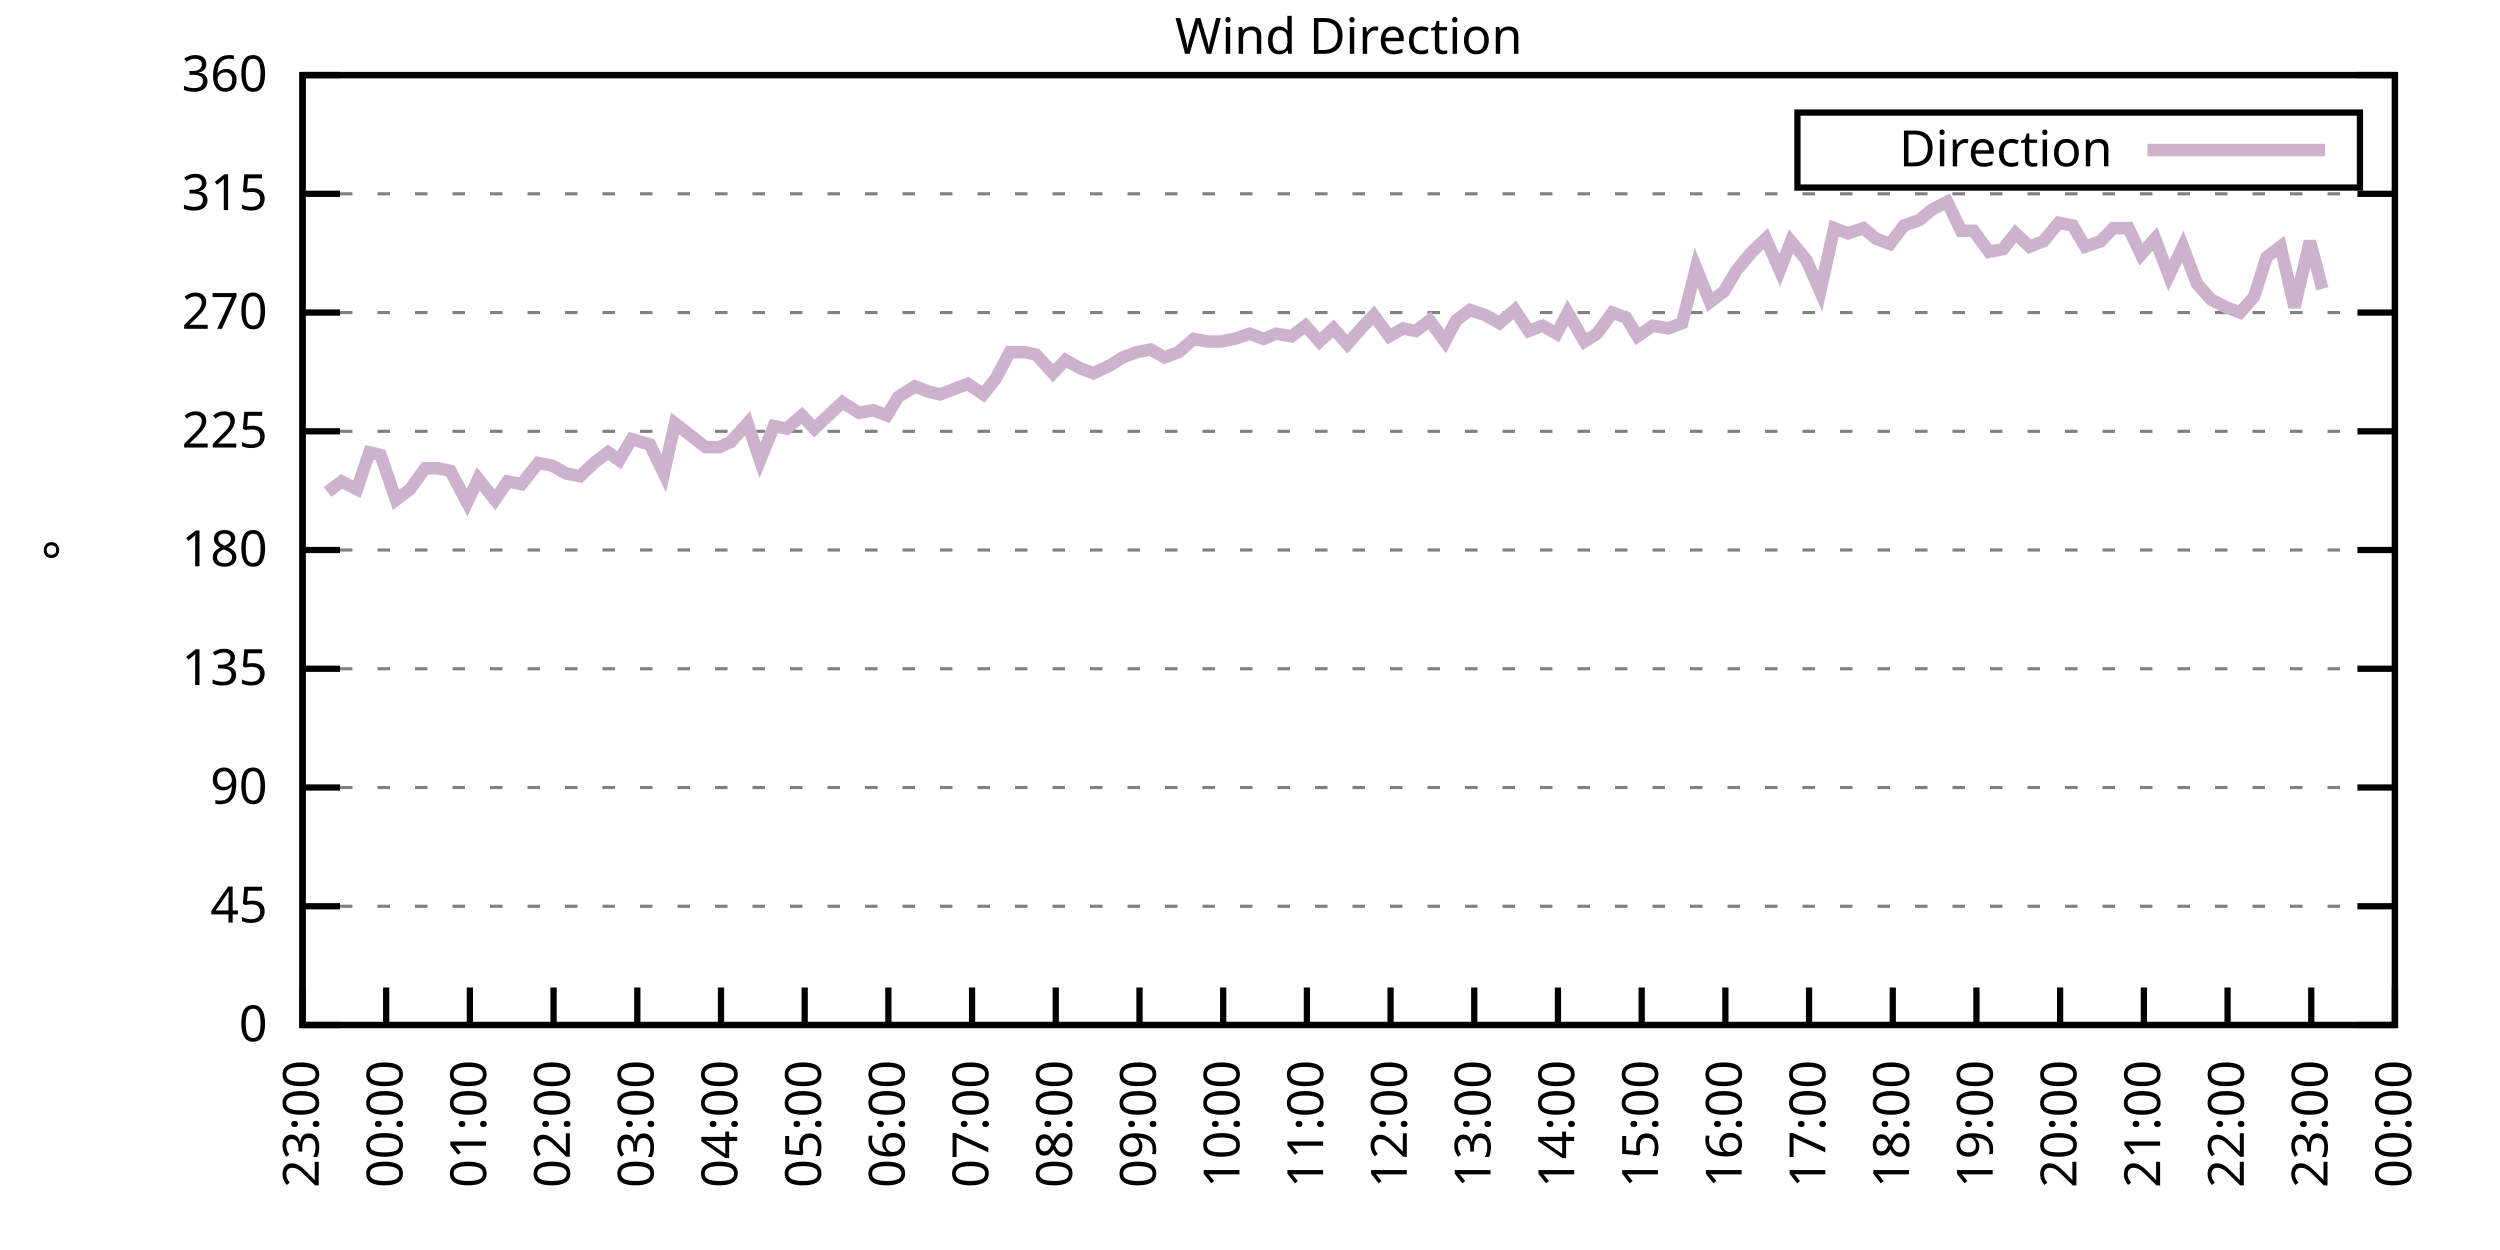
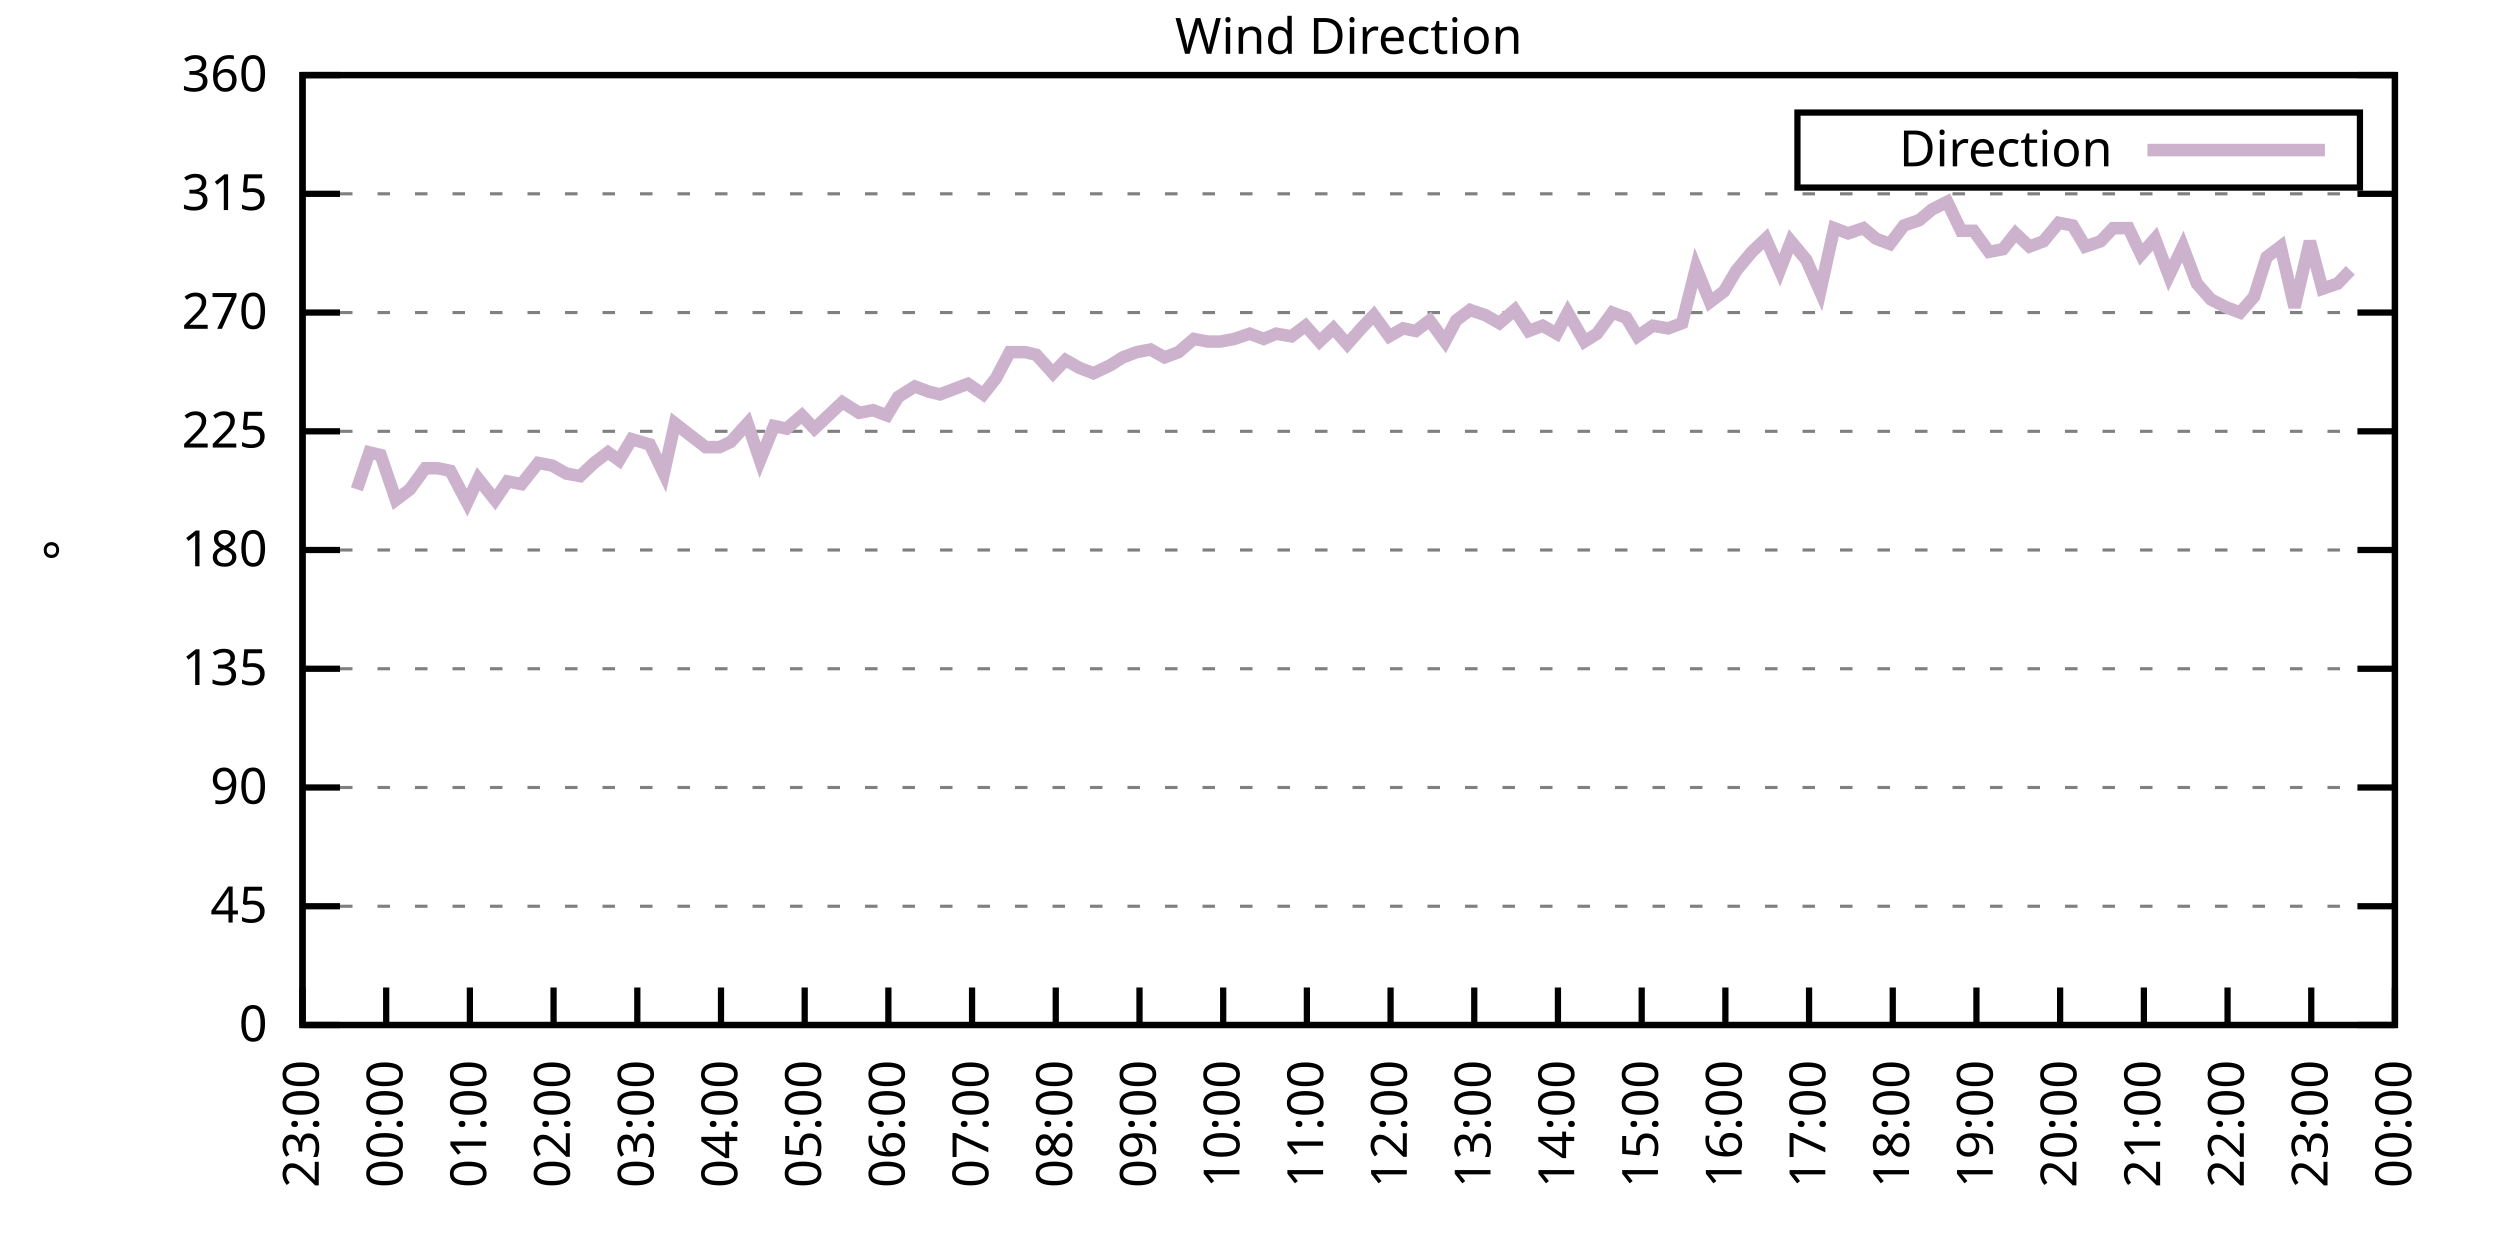
<svg xmlns="http://www.w3.org/2000/svg" xmlns:xlink="http://www.w3.org/1999/xlink" width="400" height="200" viewBox="0 0 400 200">
  <g id="gnuplot_canvas">
    <rect x="0" y="0" width="400" height="200" fill="none" />
    <defs>
      <circle id="gpDot" r="0.5" stroke-width="0.5" stroke="currentColor" />
      <path id="gpPt0" stroke-width="0.333" stroke="currentColor" d="M-1,0 h2 M0,-1 v2" />
      <path id="gpPt1" stroke-width="0.333" stroke="currentColor" d="M-1,-1 L1,1 M1,-1 L-1,1" />
      <path id="gpPt2" stroke-width="0.333" stroke="currentColor" d="M-1,0 L1,0 M0,-1 L0,1 M-1,-1 L1,1 M-1,1 L1,-1" />
      <rect id="gpPt3" stroke-width="0.333" stroke="currentColor" x="-1" y="-1" width="2" height="2" />
      <rect id="gpPt4" stroke-width="0.333" stroke="currentColor" fill="currentColor" x="-1" y="-1" width="2" height="2" />
      <circle id="gpPt5" stroke-width="0.333" stroke="currentColor" cx="0" cy="0" r="1" />
      <use xlink:href="#gpPt5" id="gpPt6" fill="currentColor" stroke="none" />
      <path id="gpPt7" stroke-width="0.333" stroke="currentColor" d="M0,-1.33 L-1.33,0.67 L1.33,0.67 z" />
      <use xlink:href="#gpPt7" id="gpPt8" fill="currentColor" stroke="none" />
      <use xlink:href="#gpPt7" id="gpPt9" stroke="currentColor" transform="rotate(180)" />
      <use xlink:href="#gpPt9" id="gpPt10" fill="currentColor" stroke="none" />
      <use xlink:href="#gpPt3" id="gpPt11" stroke="currentColor" transform="rotate(45)" />
      <use xlink:href="#gpPt11" id="gpPt12" fill="currentColor" stroke="none" />
      <path id="gpPt13" stroke-width="0.333" stroke="currentColor" d="M0,1.330 L1.265,0.411 L0.782,-1.067 L-0.782,-1.076 L-1.265,0.411 z" />
      <use xlink:href="#gpPt13" id="gpPt14" fill="currentColor" stroke="none" />
      <filter id="textbox" filterUnits="objectBoundingBox" x="0" y="0" height="1" width="1">
        <feFlood flood-color="white" flood-opacity="1" result="bgnd" />
        <feComposite in="SourceGraphic" in2="bgnd" operator="atop" />
      </filter>
      <filter id="greybox" filterUnits="objectBoundingBox" x="0" y="0" height="1" width="1">
        <feFlood flood-color="lightgrey" flood-opacity="1" result="grey" />
        <feComposite in="SourceGraphic" in2="grey" operator="atop" />
      </filter>
    </defs>
    <g fill="none" color="white" stroke="currentColor" stroke-width="1.00" stroke-linecap="butt" stroke-linejoin="miter">
</g>
    <g fill="none" color="black" stroke="currentColor" stroke-width="1.00" stroke-linecap="butt" stroke-linejoin="miter">
      <g stroke="none" shape-rendering="crispEdges">
        <polygon fill="rgb(255, 255, 255)" points="48.40,164.00 383.18,164.00 383.18,12.02 48.40,12.02 " />
      </g>
    </g>
    <g fill="none" color="black" stroke="currentColor" stroke-width="1.00" stroke-linecap="butt" stroke-linejoin="miter">
</g>
    <g fill="none" color="black" stroke="black" stroke-width="0.50" stroke-linecap="butt" stroke-linejoin="miter">
</g>
    <g fill="none" color="gray" stroke="currentColor" stroke-width="0.50" stroke-linecap="butt" stroke-linejoin="miter">
      <path stroke="gray" stroke-dasharray="2,4" class="gridline" d="M48.40,164.00 L383.19,164.00  " />
    </g>
    <g fill="none" color="gray" stroke="gray" stroke-width="1.00" stroke-linecap="butt" stroke-linejoin="miter">
</g>
    <g fill="none" color="black" stroke="currentColor" stroke-width="1.00" stroke-linecap="butt" stroke-linejoin="miter">
      <path stroke="black" d="M48.40,164.00 L54.40,164.00 M383.19,164.00 L377.19,164.00  " />
      <g transform="translate(42.80,166.60)" stroke="none" fill="black" font-family="Sans" font-size="8.00" text-anchor="end">
        <text>
          <tspan font-family="Sans"> 0</tspan>
        </text>
      </g>
    </g>
    <g fill="none" color="black" stroke="currentColor" stroke-width="1.00" stroke-linecap="butt" stroke-linejoin="miter">
</g>
    <g fill="none" color="black" stroke="black" stroke-width="0.50" stroke-linecap="butt" stroke-linejoin="miter">
</g>
    <g fill="none" color="gray" stroke="currentColor" stroke-width="0.50" stroke-linecap="butt" stroke-linejoin="miter">
      <path stroke="gray" stroke-dasharray="2,4" class="gridline" d="M48.40,145.00 L383.19,145.00  " />
    </g>
    <g fill="none" color="gray" stroke="gray" stroke-width="1.00" stroke-linecap="butt" stroke-linejoin="miter">
</g>
    <g fill="none" color="black" stroke="currentColor" stroke-width="1.00" stroke-linecap="butt" stroke-linejoin="miter">
      <path stroke="black" d="M48.40,145.00 L54.40,145.00 M383.19,145.00 L377.19,145.00  " />
      <g transform="translate(42.80,147.60)" stroke="none" fill="black" font-family="Sans" font-size="8.00" text-anchor="end">
        <text>
          <tspan font-family="Sans"> 45</tspan>
        </text>
      </g>
    </g>
    <g fill="none" color="black" stroke="currentColor" stroke-width="1.00" stroke-linecap="butt" stroke-linejoin="miter">
</g>
    <g fill="none" color="black" stroke="black" stroke-width="0.50" stroke-linecap="butt" stroke-linejoin="miter">
</g>
    <g fill="none" color="gray" stroke="currentColor" stroke-width="0.50" stroke-linecap="butt" stroke-linejoin="miter">
      <path stroke="gray" stroke-dasharray="2,4" class="gridline" d="M48.40,126.00 L383.19,126.00  " />
    </g>
    <g fill="none" color="gray" stroke="gray" stroke-width="1.00" stroke-linecap="butt" stroke-linejoin="miter">
</g>
    <g fill="none" color="black" stroke="currentColor" stroke-width="1.00" stroke-linecap="butt" stroke-linejoin="miter">
      <path stroke="black" d="M48.40,126.00 L54.40,126.00 M383.19,126.00 L377.19,126.00  " />
      <g transform="translate(42.80,128.60)" stroke="none" fill="black" font-family="Sans" font-size="8.00" text-anchor="end">
        <text>
          <tspan font-family="Sans"> 90</tspan>
        </text>
      </g>
    </g>
    <g fill="none" color="black" stroke="currentColor" stroke-width="1.00" stroke-linecap="butt" stroke-linejoin="miter">
</g>
    <g fill="none" color="black" stroke="black" stroke-width="0.50" stroke-linecap="butt" stroke-linejoin="miter">
</g>
    <g fill="none" color="gray" stroke="currentColor" stroke-width="0.50" stroke-linecap="butt" stroke-linejoin="miter">
      <path stroke="gray" stroke-dasharray="2,4" class="gridline" d="M48.40,107.00 L383.19,107.00  " />
    </g>
    <g fill="none" color="gray" stroke="gray" stroke-width="1.00" stroke-linecap="butt" stroke-linejoin="miter">
</g>
    <g fill="none" color="black" stroke="currentColor" stroke-width="1.00" stroke-linecap="butt" stroke-linejoin="miter">
      <path stroke="black" d="M48.40,107.00 L54.40,107.00 M383.19,107.00 L377.19,107.00  " />
      <g transform="translate(42.80,109.60)" stroke="none" fill="black" font-family="Sans" font-size="8.00" text-anchor="end">
        <text>
          <tspan font-family="Sans"> 135</tspan>
        </text>
      </g>
    </g>
    <g fill="none" color="black" stroke="currentColor" stroke-width="1.00" stroke-linecap="butt" stroke-linejoin="miter">
</g>
    <g fill="none" color="black" stroke="black" stroke-width="0.50" stroke-linecap="butt" stroke-linejoin="miter">
</g>
    <g fill="none" color="gray" stroke="currentColor" stroke-width="0.50" stroke-linecap="butt" stroke-linejoin="miter">
      <path stroke="gray" stroke-dasharray="2,4" class="gridline" d="M48.40,88.00 L383.19,88.00  " />
    </g>
    <g fill="none" color="gray" stroke="gray" stroke-width="1.00" stroke-linecap="butt" stroke-linejoin="miter">
</g>
    <g fill="none" color="black" stroke="currentColor" stroke-width="1.00" stroke-linecap="butt" stroke-linejoin="miter">
      <path stroke="black" d="M48.40,88.00 L54.40,88.00 M383.19,88.00 L377.19,88.00  " />
      <g transform="translate(42.80,90.60)" stroke="none" fill="black" font-family="Sans" font-size="8.00" text-anchor="end">
        <text>
          <tspan font-family="Sans"> 180</tspan>
        </text>
      </g>
    </g>
    <g fill="none" color="black" stroke="currentColor" stroke-width="1.00" stroke-linecap="butt" stroke-linejoin="miter">
</g>
    <g fill="none" color="black" stroke="black" stroke-width="0.50" stroke-linecap="butt" stroke-linejoin="miter">
</g>
    <g fill="none" color="gray" stroke="currentColor" stroke-width="0.50" stroke-linecap="butt" stroke-linejoin="miter">
      <path stroke="gray" stroke-dasharray="2,4" class="gridline" d="M48.40,69.01 L383.19,69.01  " />
    </g>
    <g fill="none" color="gray" stroke="gray" stroke-width="1.00" stroke-linecap="butt" stroke-linejoin="miter">
</g>
    <g fill="none" color="black" stroke="currentColor" stroke-width="1.00" stroke-linecap="butt" stroke-linejoin="miter">
      <path stroke="black" d="M48.40,69.01 L54.40,69.01 M383.19,69.01 L377.19,69.01  " />
      <g transform="translate(42.80,71.61)" stroke="none" fill="black" font-family="Sans" font-size="8.00" text-anchor="end">
        <text>
          <tspan font-family="Sans"> 225</tspan>
        </text>
      </g>
    </g>
    <g fill="none" color="black" stroke="currentColor" stroke-width="1.00" stroke-linecap="butt" stroke-linejoin="miter">
</g>
    <g fill="none" color="black" stroke="black" stroke-width="0.50" stroke-linecap="butt" stroke-linejoin="miter">
</g>
    <g fill="none" color="gray" stroke="currentColor" stroke-width="0.50" stroke-linecap="butt" stroke-linejoin="miter">
      <path stroke="gray" stroke-dasharray="2,4" class="gridline" d="M48.40,50.01 L383.19,50.01  " />
    </g>
    <g fill="none" color="gray" stroke="gray" stroke-width="1.00" stroke-linecap="butt" stroke-linejoin="miter">
</g>
    <g fill="none" color="black" stroke="currentColor" stroke-width="1.00" stroke-linecap="butt" stroke-linejoin="miter">
      <path stroke="black" d="M48.40,50.01 L54.40,50.01 M383.19,50.01 L377.19,50.01  " />
      <g transform="translate(42.80,52.61)" stroke="none" fill="black" font-family="Sans" font-size="8.00" text-anchor="end">
        <text>
          <tspan font-family="Sans"> 270</tspan>
        </text>
      </g>
    </g>
    <g fill="none" color="black" stroke="currentColor" stroke-width="1.00" stroke-linecap="butt" stroke-linejoin="miter">
</g>
    <g fill="none" color="black" stroke="black" stroke-width="0.50" stroke-linecap="butt" stroke-linejoin="miter">
</g>
    <g fill="none" color="gray" stroke="currentColor" stroke-width="0.50" stroke-linecap="butt" stroke-linejoin="miter">
      <path stroke="gray" stroke-dasharray="2,4" class="gridline" d="M48.40,31.01 L383.19,31.01  " />
    </g>
    <g fill="none" color="gray" stroke="gray" stroke-width="1.00" stroke-linecap="butt" stroke-linejoin="miter">
</g>
    <g fill="none" color="black" stroke="currentColor" stroke-width="1.00" stroke-linecap="butt" stroke-linejoin="miter">
      <path stroke="black" d="M48.40,31.01 L54.40,31.01 M383.19,31.01 L377.19,31.01  " />
      <g transform="translate(42.80,33.61)" stroke="none" fill="black" font-family="Sans" font-size="8.00" text-anchor="end">
        <text>
          <tspan font-family="Sans"> 315</tspan>
        </text>
      </g>
    </g>
    <g fill="none" color="black" stroke="currentColor" stroke-width="1.00" stroke-linecap="butt" stroke-linejoin="miter">
</g>
    <g fill="none" color="black" stroke="black" stroke-width="0.50" stroke-linecap="butt" stroke-linejoin="miter">
</g>
    <g fill="none" color="gray" stroke="currentColor" stroke-width="0.50" stroke-linecap="butt" stroke-linejoin="miter">
      <path stroke="gray" stroke-dasharray="2,4" class="gridline" d="M48.40,12.01 L383.19,12.01  " />
    </g>
    <g fill="none" color="gray" stroke="gray" stroke-width="1.00" stroke-linecap="butt" stroke-linejoin="miter">
</g>
    <g fill="none" color="black" stroke="currentColor" stroke-width="1.00" stroke-linecap="butt" stroke-linejoin="miter">
      <path stroke="black" d="M48.40,12.01 L54.40,12.01 M383.19,12.01 L377.19,12.01  " />
      <g transform="translate(42.80,14.61)" stroke="none" fill="black" font-family="Sans" font-size="8.00" text-anchor="end">
        <text>
          <tspan font-family="Sans"> 360</tspan>
        </text>
      </g>
    </g>
    <g fill="none" color="black" stroke="currentColor" stroke-width="1.00" stroke-linecap="butt" stroke-linejoin="miter">
      <path stroke="black" d="M48.40,164.00 L48.40,158.00  " />
      <g transform="translate(51.00,169.60) rotate(270.00)" stroke="none" fill="black" font-family="Sans" font-size="8.00" text-anchor="end">
        <text>
          <tspan font-family="Sans">23:00</tspan>
        </text>
      </g>
    </g>
    <g fill="none" color="black" stroke="currentColor" stroke-width="1.00" stroke-linecap="butt" stroke-linejoin="miter">
      <path stroke="black" d="M61.79,164.00 L61.79,158.00  " />
      <g transform="translate(64.39,169.60) rotate(270.00)" stroke="none" fill="black" font-family="Sans" font-size="8.00" text-anchor="end">
        <text>
          <tspan font-family="Sans">00:00</tspan>
        </text>
      </g>
    </g>
    <g fill="none" color="black" stroke="currentColor" stroke-width="1.00" stroke-linecap="butt" stroke-linejoin="miter">
      <path stroke="black" d="M75.18,164.00 L75.18,158.00  " />
      <g transform="translate(77.78,169.60) rotate(270.00)" stroke="none" fill="black" font-family="Sans" font-size="8.00" text-anchor="end">
        <text>
          <tspan font-family="Sans">01:00</tspan>
        </text>
      </g>
    </g>
    <g fill="none" color="black" stroke="currentColor" stroke-width="1.00" stroke-linecap="butt" stroke-linejoin="miter">
      <path stroke="black" d="M88.57,164.00 L88.57,158.00  " />
      <g transform="translate(91.17,169.60) rotate(270.00)" stroke="none" fill="black" font-family="Sans" font-size="8.00" text-anchor="end">
        <text>
          <tspan font-family="Sans">02:00</tspan>
        </text>
      </g>
    </g>
    <g fill="none" color="black" stroke="currentColor" stroke-width="1.00" stroke-linecap="butt" stroke-linejoin="miter">
      <path stroke="black" d="M101.97,164.00 L101.97,158.00  " />
      <g transform="translate(104.57,169.60) rotate(270.00)" stroke="none" fill="black" font-family="Sans" font-size="8.00" text-anchor="end">
        <text>
          <tspan font-family="Sans">03:00</tspan>
        </text>
      </g>
    </g>
    <g fill="none" color="black" stroke="currentColor" stroke-width="1.00" stroke-linecap="butt" stroke-linejoin="miter">
      <path stroke="black" d="M115.36,164.00 L115.36,158.00  " />
      <g transform="translate(117.96,169.60) rotate(270.00)" stroke="none" fill="black" font-family="Sans" font-size="8.00" text-anchor="end">
        <text>
          <tspan font-family="Sans">04:00</tspan>
        </text>
      </g>
    </g>
    <g fill="none" color="black" stroke="currentColor" stroke-width="1.00" stroke-linecap="butt" stroke-linejoin="miter">
      <path stroke="black" d="M128.75,164.00 L128.75,158.00  " />
      <g transform="translate(131.35,169.60) rotate(270.00)" stroke="none" fill="black" font-family="Sans" font-size="8.00" text-anchor="end">
        <text>
          <tspan font-family="Sans">05:00</tspan>
        </text>
      </g>
    </g>
    <g fill="none" color="black" stroke="currentColor" stroke-width="1.00" stroke-linecap="butt" stroke-linejoin="miter">
      <path stroke="black" d="M142.14,164.00 L142.14,158.00  " />
      <g transform="translate(144.74,169.60) rotate(270.00)" stroke="none" fill="black" font-family="Sans" font-size="8.00" text-anchor="end">
        <text>
          <tspan font-family="Sans">06:00</tspan>
        </text>
      </g>
    </g>
    <g fill="none" color="black" stroke="currentColor" stroke-width="1.00" stroke-linecap="butt" stroke-linejoin="miter">
      <path stroke="black" d="M155.53,164.00 L155.53,158.00  " />
      <g transform="translate(158.13,169.60) rotate(270.00)" stroke="none" fill="black" font-family="Sans" font-size="8.00" text-anchor="end">
        <text>
          <tspan font-family="Sans">07:00</tspan>
        </text>
      </g>
    </g>
    <g fill="none" color="black" stroke="currentColor" stroke-width="1.00" stroke-linecap="butt" stroke-linejoin="miter">
      <path stroke="black" d="M168.92,164.00 L168.92,158.00  " />
      <g transform="translate(171.52,169.60) rotate(270.00)" stroke="none" fill="black" font-family="Sans" font-size="8.00" text-anchor="end">
        <text>
          <tspan font-family="Sans">08:00</tspan>
        </text>
      </g>
    </g>
    <g fill="none" color="black" stroke="currentColor" stroke-width="1.00" stroke-linecap="butt" stroke-linejoin="miter">
      <path stroke="black" d="M182.32,164.00 L182.32,158.00  " />
      <g transform="translate(184.92,169.60) rotate(270.00)" stroke="none" fill="black" font-family="Sans" font-size="8.00" text-anchor="end">
        <text>
          <tspan font-family="Sans">09:00</tspan>
        </text>
      </g>
    </g>
    <g fill="none" color="black" stroke="currentColor" stroke-width="1.00" stroke-linecap="butt" stroke-linejoin="miter">
      <path stroke="black" d="M195.71,164.00 L195.71,158.00  " />
      <g transform="translate(198.31,169.60) rotate(270.00)" stroke="none" fill="black" font-family="Sans" font-size="8.00" text-anchor="end">
        <text>
          <tspan font-family="Sans">10:00</tspan>
        </text>
      </g>
    </g>
    <g fill="none" color="black" stroke="currentColor" stroke-width="1.00" stroke-linecap="butt" stroke-linejoin="miter">
      <path stroke="black" d="M209.10,164.00 L209.10,158.00  " />
      <g transform="translate(211.70,169.60) rotate(270.00)" stroke="none" fill="black" font-family="Sans" font-size="8.00" text-anchor="end">
        <text>
          <tspan font-family="Sans">11:00</tspan>
        </text>
      </g>
    </g>
    <g fill="none" color="black" stroke="currentColor" stroke-width="1.00" stroke-linecap="butt" stroke-linejoin="miter">
      <path stroke="black" d="M222.49,164.00 L222.49,158.00  " />
      <g transform="translate(225.09,169.60) rotate(270.00)" stroke="none" fill="black" font-family="Sans" font-size="8.00" text-anchor="end">
        <text>
          <tspan font-family="Sans">12:00</tspan>
        </text>
      </g>
    </g>
    <g fill="none" color="black" stroke="currentColor" stroke-width="1.00" stroke-linecap="butt" stroke-linejoin="miter">
      <path stroke="black" d="M235.88,164.00 L235.88,158.00  " />
      <g transform="translate(238.48,169.60) rotate(270.00)" stroke="none" fill="black" font-family="Sans" font-size="8.00" text-anchor="end">
        <text>
          <tspan font-family="Sans">13:00</tspan>
        </text>
      </g>
    </g>
    <g fill="none" color="black" stroke="currentColor" stroke-width="1.00" stroke-linecap="butt" stroke-linejoin="miter">
      <path stroke="black" d="M249.27,164.00 L249.27,158.00  " />
      <g transform="translate(251.87,169.60) rotate(270.00)" stroke="none" fill="black" font-family="Sans" font-size="8.00" text-anchor="end">
        <text>
          <tspan font-family="Sans">14:00</tspan>
        </text>
      </g>
    </g>
    <g fill="none" color="black" stroke="currentColor" stroke-width="1.00" stroke-linecap="butt" stroke-linejoin="miter">
      <path stroke="black" d="M262.67,164.00 L262.67,158.00  " />
      <g transform="translate(265.27,169.60) rotate(270.00)" stroke="none" fill="black" font-family="Sans" font-size="8.00" text-anchor="end">
        <text>
          <tspan font-family="Sans">15:00</tspan>
        </text>
      </g>
    </g>
    <g fill="none" color="black" stroke="currentColor" stroke-width="1.00" stroke-linecap="butt" stroke-linejoin="miter">
      <path stroke="black" d="M276.06,164.00 L276.06,158.00  " />
      <g transform="translate(278.66,169.60) rotate(270.00)" stroke="none" fill="black" font-family="Sans" font-size="8.00" text-anchor="end">
        <text>
          <tspan font-family="Sans">16:00</tspan>
        </text>
      </g>
    </g>
    <g fill="none" color="black" stroke="currentColor" stroke-width="1.00" stroke-linecap="butt" stroke-linejoin="miter">
      <path stroke="black" d="M289.45,164.00 L289.45,158.00  " />
      <g transform="translate(292.05,169.60) rotate(270.00)" stroke="none" fill="black" font-family="Sans" font-size="8.00" text-anchor="end">
        <text>
          <tspan font-family="Sans">17:00</tspan>
        </text>
      </g>
    </g>
    <g fill="none" color="black" stroke="currentColor" stroke-width="1.00" stroke-linecap="butt" stroke-linejoin="miter">
      <path stroke="black" d="M302.84,164.00 L302.84,158.00  " />
      <g transform="translate(305.44,169.60) rotate(270.00)" stroke="none" fill="black" font-family="Sans" font-size="8.00" text-anchor="end">
        <text>
          <tspan font-family="Sans">18:00</tspan>
        </text>
      </g>
    </g>
    <g fill="none" color="black" stroke="currentColor" stroke-width="1.00" stroke-linecap="butt" stroke-linejoin="miter">
      <path stroke="black" d="M316.23,164.00 L316.23,158.00  " />
      <g transform="translate(318.83,169.60) rotate(270.00)" stroke="none" fill="black" font-family="Sans" font-size="8.00" text-anchor="end">
        <text>
          <tspan font-family="Sans">19:00</tspan>
        </text>
      </g>
    </g>
    <g fill="none" color="black" stroke="currentColor" stroke-width="1.00" stroke-linecap="butt" stroke-linejoin="miter">
      <path stroke="black" d="M329.62,164.00 L329.62,158.00  " />
      <g transform="translate(332.22,169.60) rotate(270.00)" stroke="none" fill="black" font-family="Sans" font-size="8.00" text-anchor="end">
        <text>
          <tspan font-family="Sans">20:00</tspan>
        </text>
      </g>
    </g>
    <g fill="none" color="black" stroke="currentColor" stroke-width="1.00" stroke-linecap="butt" stroke-linejoin="miter">
      <path stroke="black" d="M343.02,164.00 L343.02,158.00  " />
      <g transform="translate(345.62,169.60) rotate(270.00)" stroke="none" fill="black" font-family="Sans" font-size="8.00" text-anchor="end">
        <text>
          <tspan font-family="Sans">21:00</tspan>
        </text>
      </g>
    </g>
    <g fill="none" color="black" stroke="currentColor" stroke-width="1.00" stroke-linecap="butt" stroke-linejoin="miter">
      <path stroke="black" d="M356.41,164.00 L356.41,158.00  " />
      <g transform="translate(359.01,169.60) rotate(270.00)" stroke="none" fill="black" font-family="Sans" font-size="8.00" text-anchor="end">
        <text>
          <tspan font-family="Sans">22:00</tspan>
        </text>
      </g>
    </g>
    <g fill="none" color="black" stroke="currentColor" stroke-width="1.00" stroke-linecap="butt" stroke-linejoin="miter">
      <path stroke="black" d="M369.80,164.00 L369.80,158.00  " />
      <g transform="translate(372.40,169.60) rotate(270.00)" stroke="none" fill="black" font-family="Sans" font-size="8.00" text-anchor="end">
        <text>
          <tspan font-family="Sans">23:00</tspan>
        </text>
      </g>
    </g>
    <g fill="none" color="black" stroke="currentColor" stroke-width="1.00" stroke-linecap="butt" stroke-linejoin="miter">
      <path stroke="black" d="M383.19,164.00 L383.19,158.00  " />
      <g transform="translate(385.79,169.60) rotate(270.00)" stroke="none" fill="black" font-family="Sans" font-size="8.00" text-anchor="end">
        <text>
          <tspan font-family="Sans">00:00</tspan>
        </text>
      </g>
    </g>
    <g fill="none" color="black" stroke="currentColor" stroke-width="1.00" stroke-linecap="butt" stroke-linejoin="miter">
</g>
    <g fill="none" color="black" stroke="currentColor" stroke-width="1.00" stroke-linecap="butt" stroke-linejoin="miter">
      <path stroke="black" d="M48.40,12.01 L48.40,164.00 L383.19,164.00 L383.19,12.01 L48.40,12.01 Z  " />
    </g>
    <g fill="none" color="black" stroke="currentColor" stroke-width="1.00" stroke-linecap="butt" stroke-linejoin="miter">
</g>
    <g fill="none" color="black" stroke="currentColor" stroke-width="1.00" stroke-linecap="butt" stroke-linejoin="miter">
      <path stroke="black" d="M287.59,30.01 L287.59,18.01 L377.59,18.01 L377.59,30.01 L287.59,30.01 Z  " />
    </g>
    <g id="Wind_direction_plot_1">
      <g fill="none" color="white" stroke="black" stroke-width="2.00" stroke-linecap="butt" stroke-linejoin="miter">
</g>
      <g fill="none" color="black" stroke="currentColor" stroke-width="2.00" stroke-linecap="butt" stroke-linejoin="miter">
        <g transform="translate(337.99,26.61)" stroke="none" fill="black" font-family="Sans" font-size="8.00" text-anchor="end">
          <text>
            <tspan font-family="Sans">Direction</tspan>
          </text>
        </g>
      </g>
      <g fill="none" color="black" stroke="currentColor" stroke-width="2.00" stroke-linecap="butt" stroke-linejoin="miter">
-         <path stroke="rgb(204, 178, 204)" d="M343.59,24.01 L371.99,24.01 M52.42,78.72 L54.65,77.03 L57.10,78.29 L59.11,72.38 L60.90,72.81 L63.35,79.98   L65.59,78.29 L68.04,74.92 L70.05,74.92 L72.06,75.34 L74.74,80.41 L76.52,76.61 L79.20,79.98 L81.21,77.03   L83.44,77.45 L86.12,74.07 L88.35,74.49 L90.58,75.76 L92.82,76.18 L95.05,74.07 L97.28,72.38 L99.06,73.65   L101.07,70.27 L103.98,71.12 L106.21,75.76 L107.99,67.74 L112.90,71.54 L115.13,71.54 L116.92,70.70 L119.60,67.74   L121.61,73.65 L123.84,68.16 L125.85,68.58 L128.30,66.47 L130.31,68.58 L132.54,66.47 L134.78,64.36 L137.45,66.05   L139.69,65.63 L141.92,66.47 L143.70,63.52 L146.38,61.83 L148.61,62.67 L150.40,63.10 L152.63,62.25 L154.86,61.41   L157.32,63.10 L159.33,60.56 L161.56,56.34 L164.01,56.34 L165.80,56.76 L168.48,59.72 L170.49,57.61 L172.72,58.87   L174.95,59.72 L177.63,58.45 L179.64,57.18 L181.87,56.34 L184.10,55.92 L186.33,57.18 L188.57,56.34 L191.02,54.23   L193.25,54.65 L195.26,54.65 L197.49,54.23 L199.95,53.39 L202.18,54.23 L204.19,53.39 L206.64,53.81 L208.88,52.12   L211.11,54.65 L213.34,52.54 L215.57,55.07 L217.80,52.54 L219.81,50.43 L222.27,53.81 L224.50,52.54 L226.51,52.96   L228.74,51.27 L231.20,54.65 L232.98,51.27 L235.21,49.59 L237.67,50.43 L239.90,51.70 L242.36,49.59 L244.59,52.96   L246.82,52.12 L249.05,53.39 L250.84,50.01 L253.51,54.65 L255.52,53.39 L257.98,50.01 L260.21,50.85 L262.00,53.81   L264.45,52.12 L266.91,52.54 L269.14,51.70 L271.37,42.83 L273.60,48.32 L275.83,46.63 L277.84,43.25 L280.30,40.30   L282.53,38.19 L284.76,43.25 L286.55,38.61 L289.00,41.56 L291.23,46.63 L293.47,36.50 L295.70,37.34 L298.15,36.50   L300.16,38.19 L302.39,39.03 L304.63,36.08 L307.08,35.23 L309.09,33.54 L311.54,32.28 L313.78,36.92 L315.79,36.92   L318.24,40.30 L320.47,39.87 L322.48,37.34 L324.71,39.45 L326.95,38.61 L329.40,35.65 L331.63,36.08 L333.64,39.45   L336.10,38.61 L338.10,36.50 L340.56,36.50 L342.57,40.72 L344.80,38.19 L347.03,44.10 L349.26,39.45 L351.50,45.36   L353.73,47.90 L356.18,49.16 L358.42,50.01 L360.65,47.47 L362.66,41.14 L364.89,39.45 L367.12,49.16 L369.58,38.61   L371.58,46.21  " />
+         <path stroke="rgb(204, 178, 204)" d="M343.59,24.01 L371.99,24.01 M57.10,78.29 L59.11,72.38 L60.90,72.81 L63.35,79.98 L65.59,78.29 L68.04,74.92   L70.05,74.92 L72.06,75.34 L74.74,80.41 L76.52,76.61 L79.20,79.98 L81.21,77.03 L83.44,77.45 L86.12,74.07   L88.35,74.49 L90.58,75.76 L92.82,76.18 L95.05,74.07 L97.28,72.38 L99.06,73.65 L101.07,70.27 L103.98,71.12   L106.21,75.76 L107.99,67.74 L112.90,71.54 L115.13,71.54 L116.92,70.70 L119.60,67.74 L121.61,73.65 L123.84,68.16   L125.85,68.58 L128.30,66.47 L130.31,68.58 L132.54,66.47 L134.78,64.36 L137.45,66.05 L139.69,65.63 L141.92,66.47   L143.70,63.52 L146.38,61.83 L148.61,62.67 L150.40,63.10 L152.63,62.25 L154.86,61.41 L157.32,63.10 L159.33,60.56   L161.56,56.34 L164.01,56.34 L165.80,56.76 L168.48,59.72 L170.49,57.61 L172.72,58.87 L174.95,59.72 L177.63,58.45   L179.64,57.18 L181.87,56.34 L184.10,55.92 L186.33,57.18 L188.57,56.34 L191.02,54.23 L193.25,54.65 L195.26,54.65   L197.49,54.23 L199.95,53.39 L202.18,54.23 L204.19,53.39 L206.64,53.81 L208.88,52.12 L211.11,54.65 L213.34,52.54   L215.57,55.07 L217.80,52.54 L219.81,50.43 L222.27,53.81 L224.50,52.54 L226.51,52.96 L228.74,51.27 L231.20,54.65   L232.98,51.27 L235.21,49.59 L237.67,50.43 L239.90,51.70 L242.36,49.59 L244.59,52.96 L246.82,52.12 L249.05,53.39   L250.84,50.01 L253.51,54.65 L255.52,53.39 L257.98,50.01 L260.21,50.85 L262.00,53.81 L264.45,52.12 L266.91,52.54   L269.14,51.70 L271.37,42.83 L273.60,48.32 L275.83,46.63 L277.84,43.25 L280.30,40.30 L282.53,38.19 L284.76,43.25   L286.55,38.61 L289.00,41.56 L291.23,46.63 L293.47,36.50 L295.70,37.34 L298.15,36.50 L300.16,38.19 L302.39,39.03   L304.63,36.08 L307.08,35.23 L309.09,33.54 L311.54,32.28 L313.78,36.92 L315.79,36.92 L318.24,40.30 L320.47,39.87   L322.48,37.34 L324.71,39.45 L326.95,38.61 L329.40,35.65 L331.63,36.08 L333.64,39.45 L336.10,38.61 L338.10,36.50   L340.56,36.50 L342.57,40.72 L344.80,38.19 L347.03,44.10 L349.26,39.45 L351.50,45.36 L353.73,47.90 L356.18,49.16   L358.42,50.01 L360.65,47.47 L362.66,41.14 L364.89,39.45 L367.12,49.16 L369.58,38.61 L371.58,46.21 L374.04,45.36   L376.05,43.25  " />
      </g>
    </g>
    <g fill="none" color="black" stroke="currentColor" stroke-width="2.00" stroke-linecap="butt" stroke-linejoin="miter">
</g>
    <g fill="none" color="black" stroke="black" stroke-width="1.00" stroke-linecap="butt" stroke-linejoin="miter">
</g>
    <g fill="none" color="black" stroke="currentColor" stroke-width="1.00" stroke-linecap="butt" stroke-linejoin="miter">
      <path stroke="black" d="M48.40,12.01 L48.40,164.00 L383.19,164.00 L383.19,12.01 L48.40,12.01 Z  " />
      <g transform="translate(12.80,88.01) rotate(270.00)" stroke="none" fill="black" font-family="Sans" font-size="8.00" text-anchor="middle">
        <text>
          <tspan font-family="Sans">°</tspan>
        </text>
      </g>
    </g>
    <g fill="none" color="black" stroke="currentColor" stroke-width="1.00" stroke-linecap="butt" stroke-linejoin="miter">
</g>
    <g fill="none" color="black" stroke="currentColor" stroke-width="1.00" stroke-linecap="butt" stroke-linejoin="miter">
      <g transform="translate(215.79,8.61)" stroke="none" fill="black" font-family="Sans" font-size="8.00" text-anchor="middle">
        <text>
          <tspan font-family="Sans">Wind Direction</tspan>
        </text>
      </g>
    </g>
    <g fill="none" color="black" stroke="currentColor" stroke-width="1.00" stroke-linecap="butt" stroke-linejoin="miter">
</g>
  </g>
</svg>
